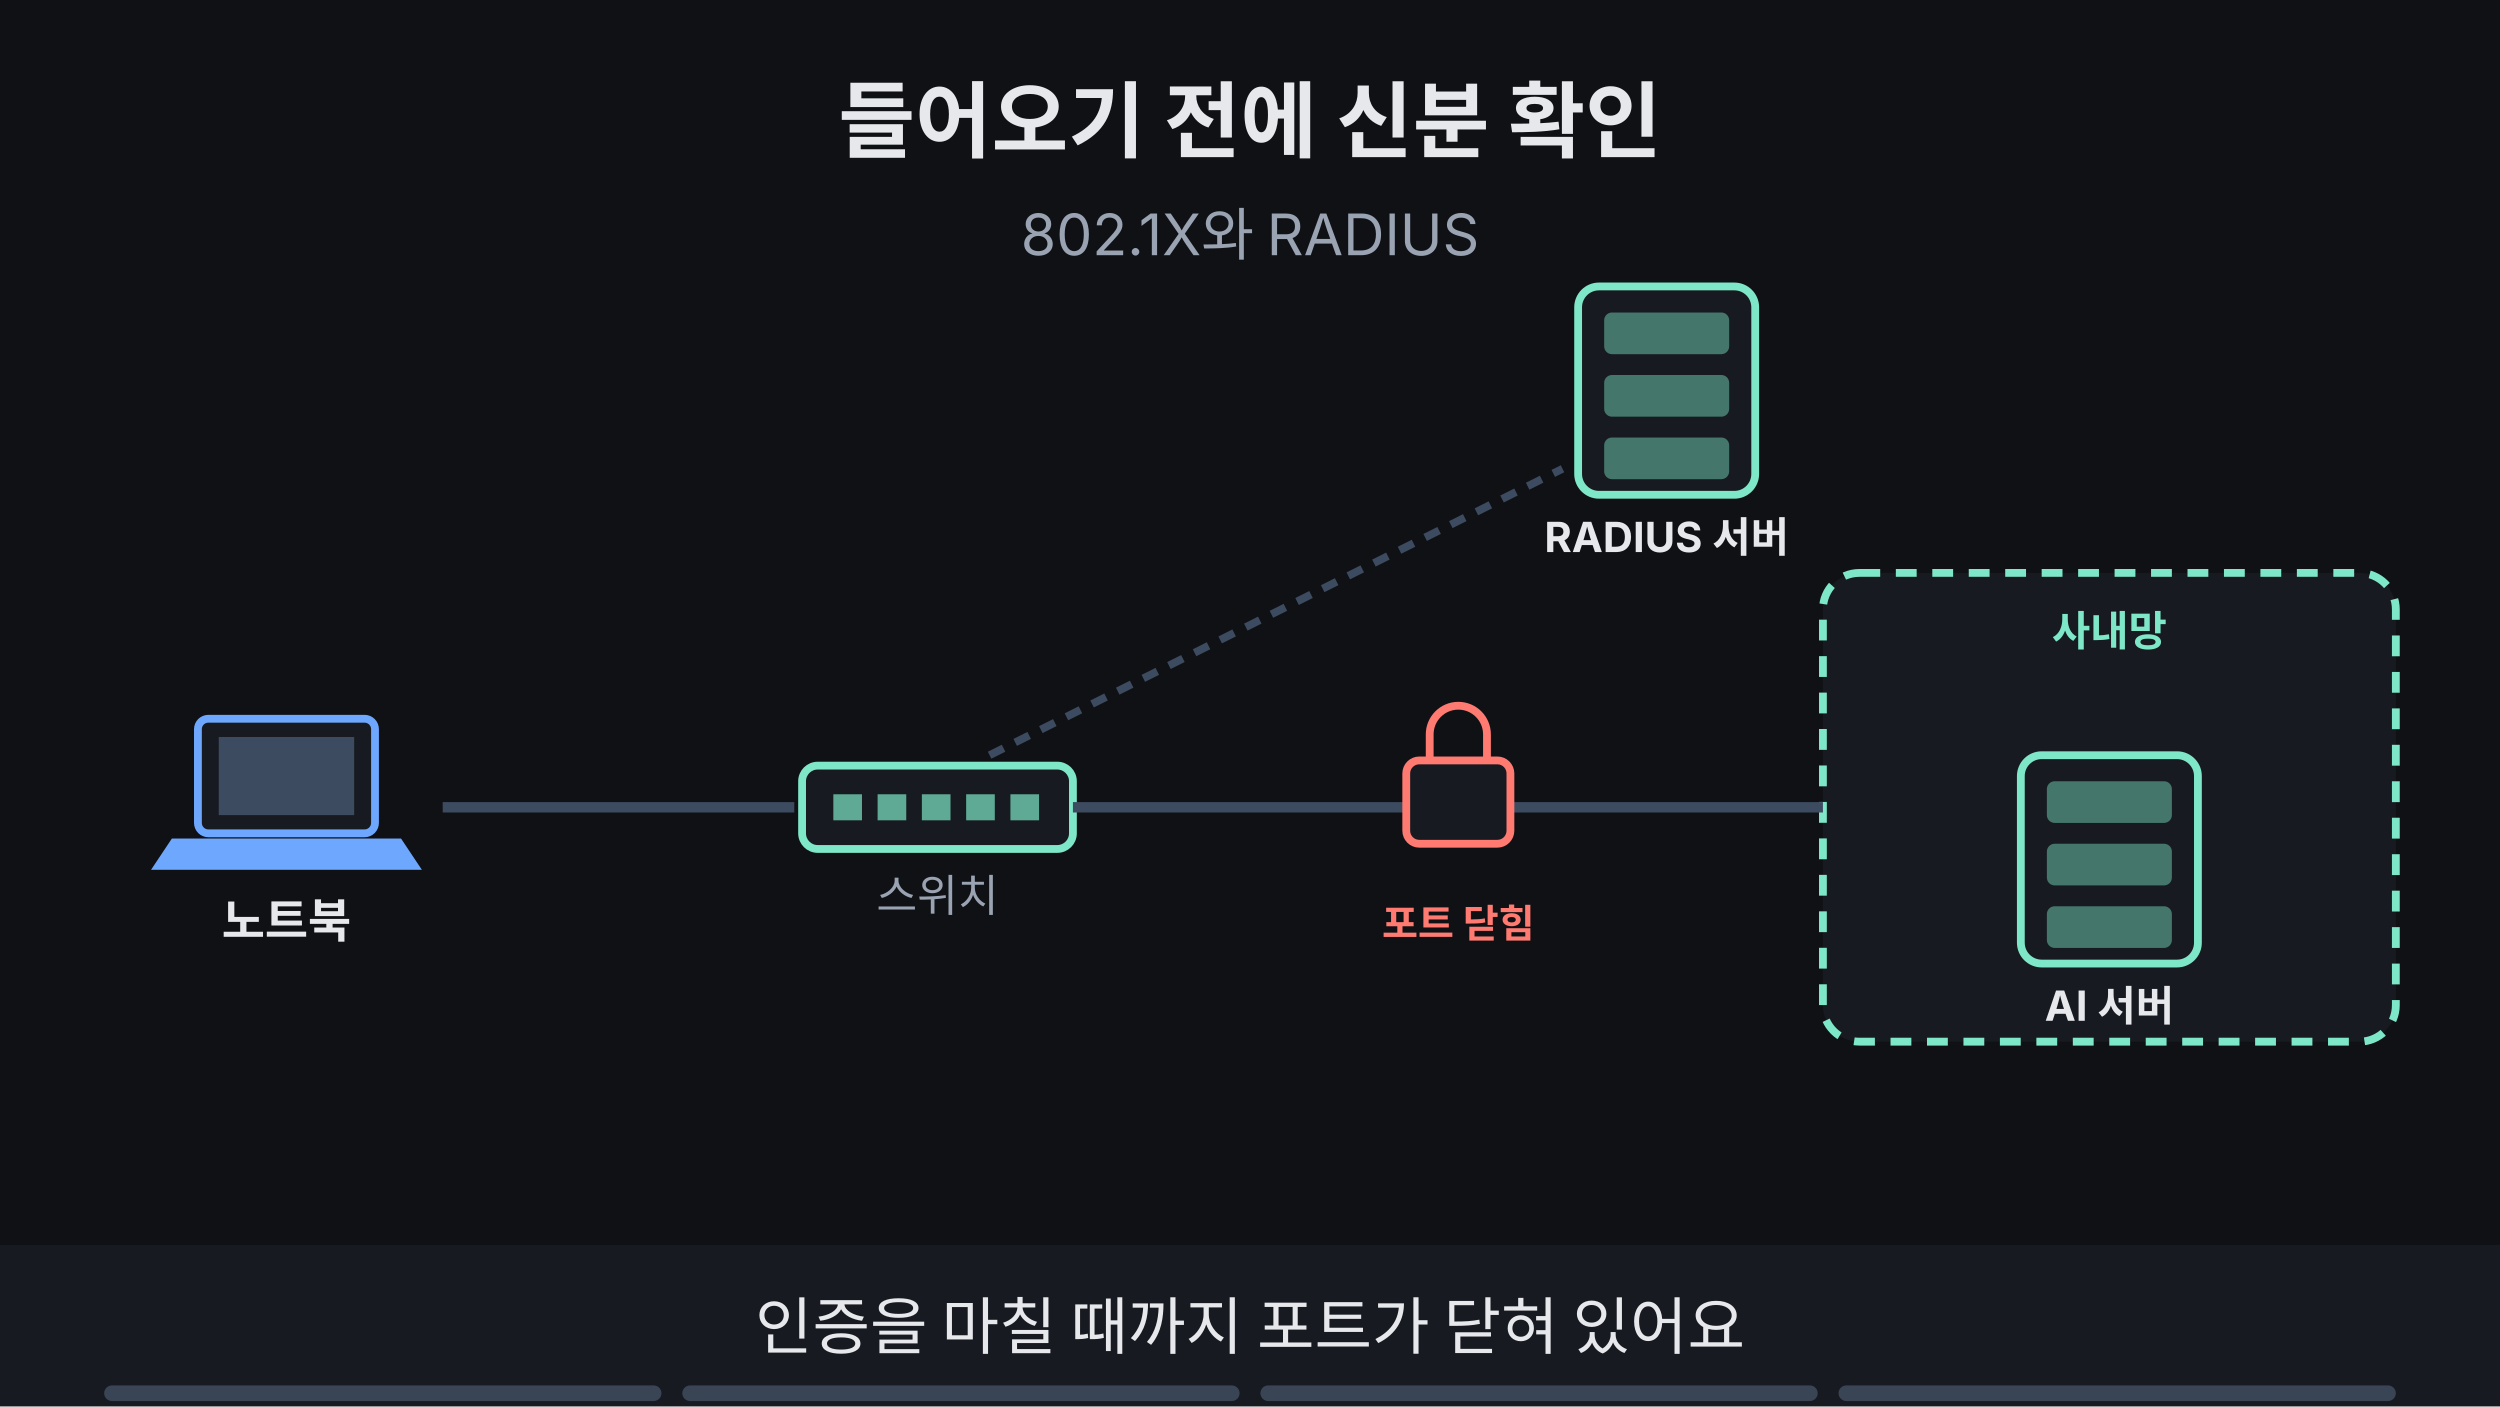
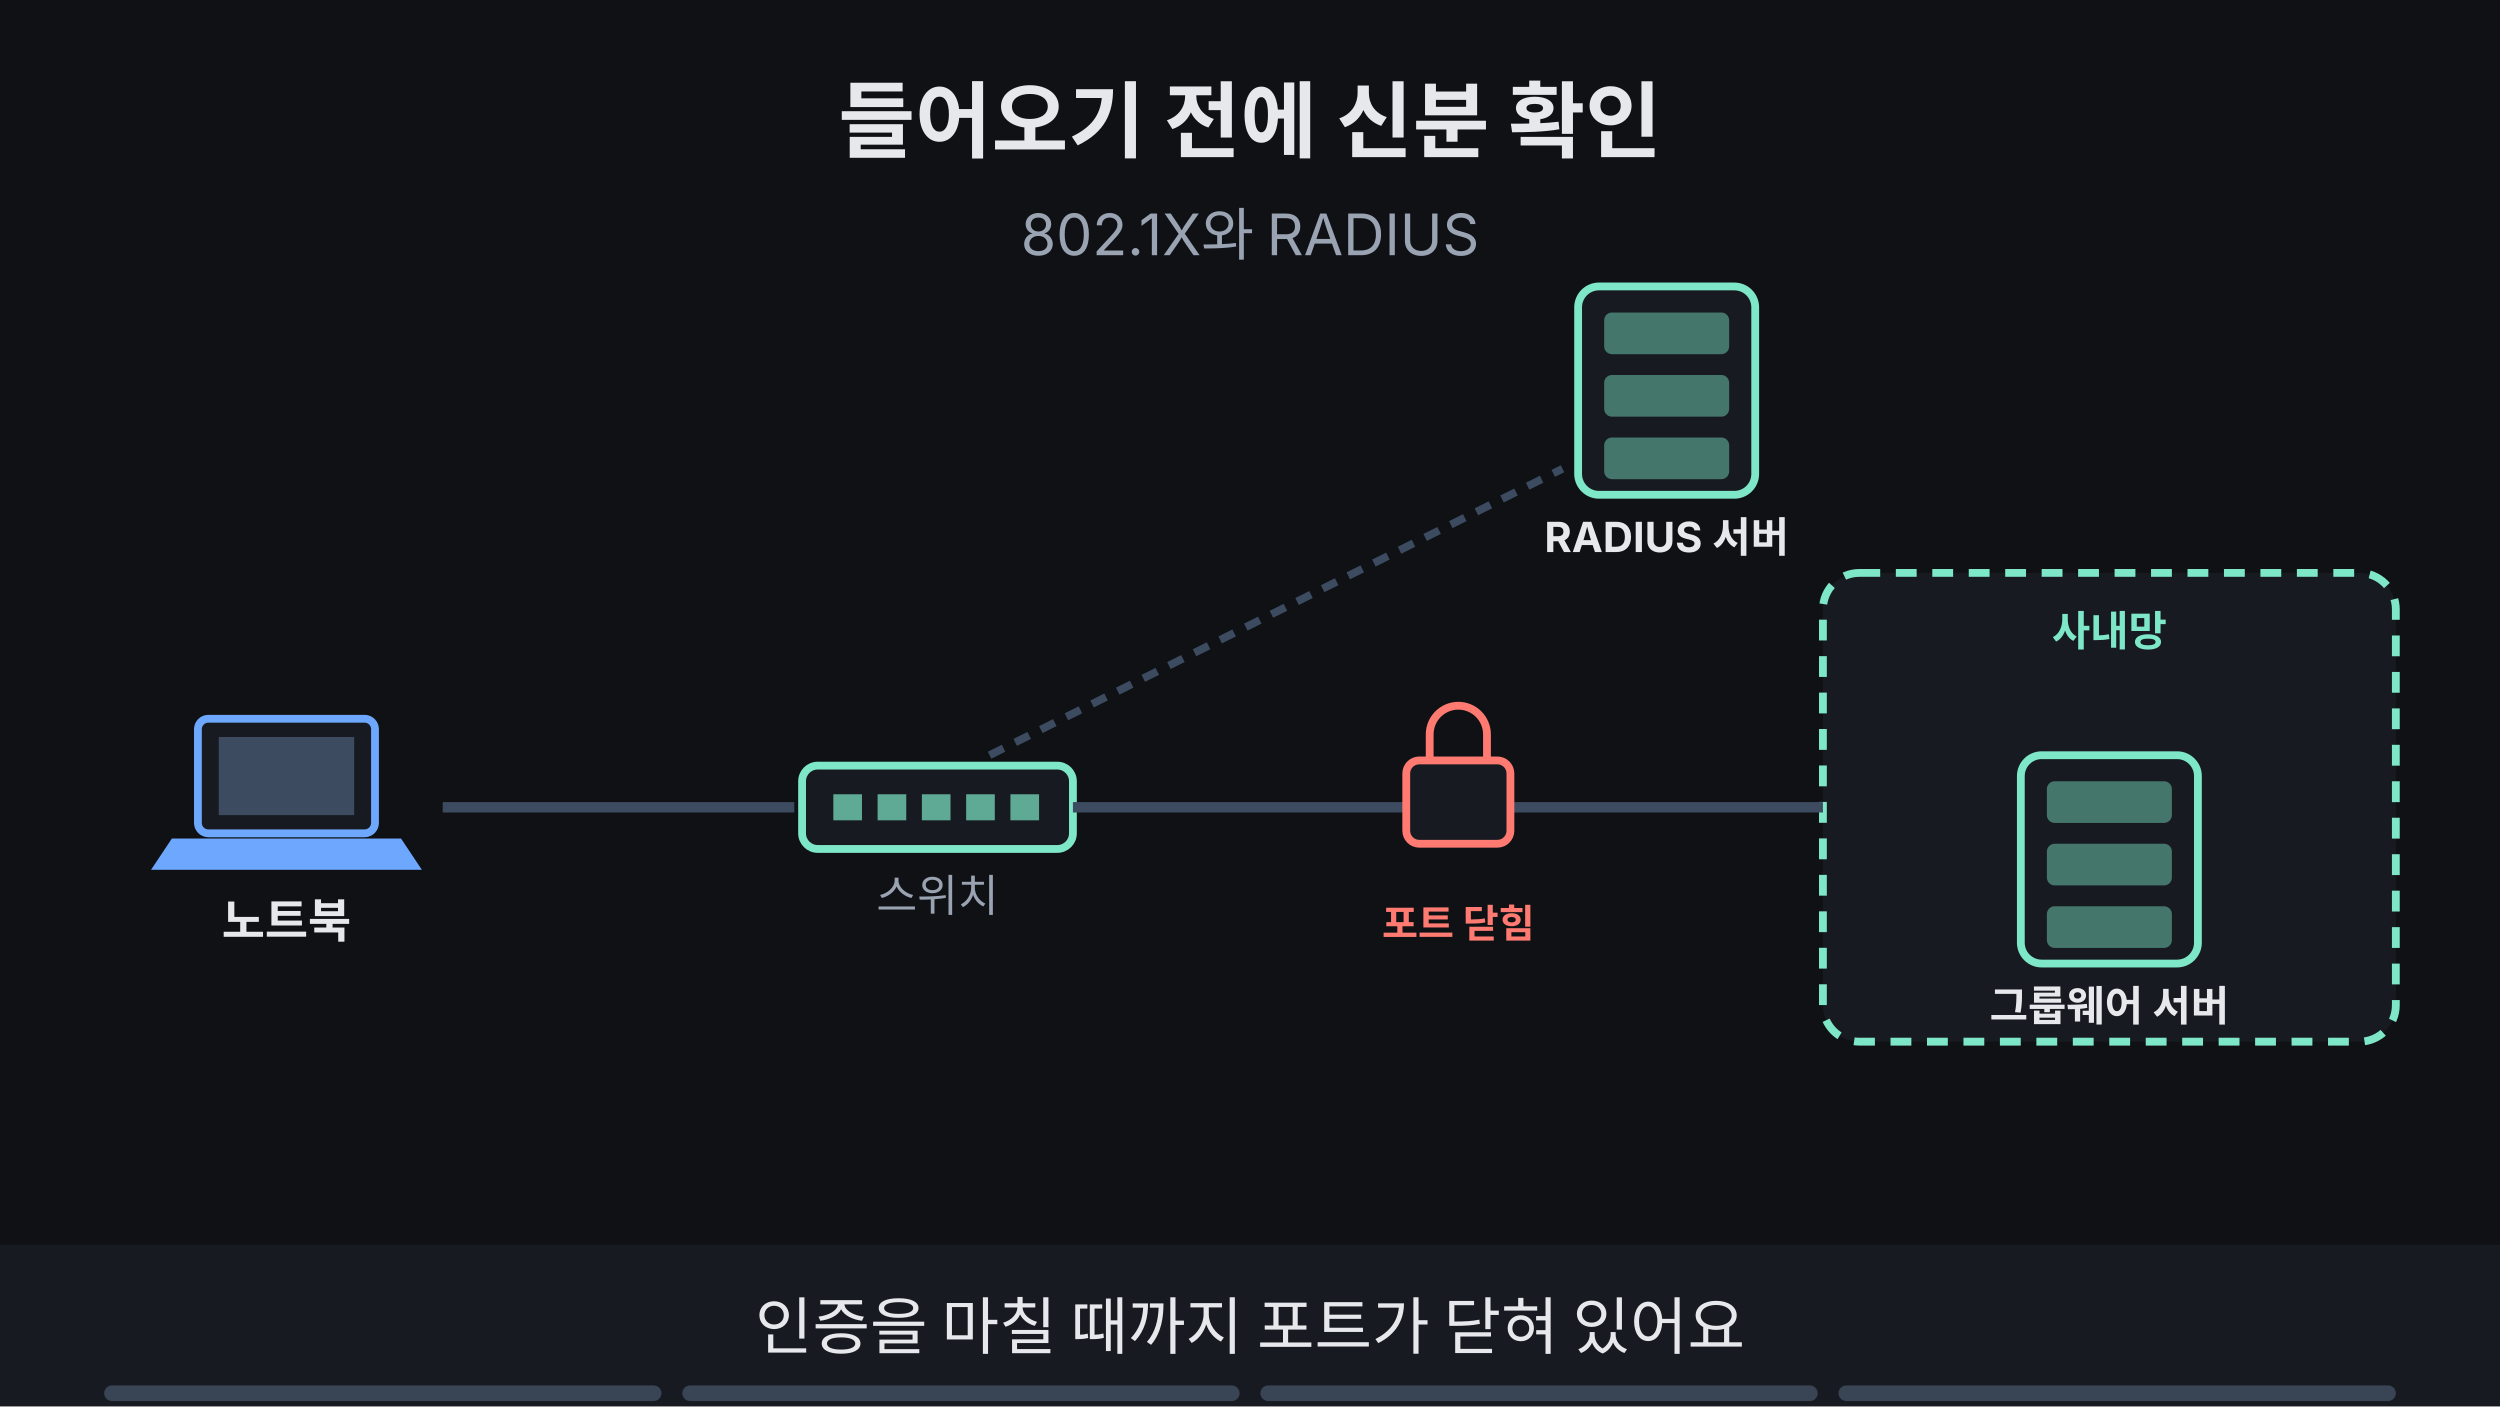
<svg xmlns="http://www.w3.org/2000/svg" viewBox="0 0 960 540" width="960" height="540" font-family="-apple-system,'Apple SD Gothic Neo','Segoe UI',sans-serif">
  <rect width="960" height="540" fill="#0f1115" />
  <text x="480" y="58" text-anchor="middle" font-size="32" font-weight="700" fill="#e6e8ec">들어오기 전에 신분 확인</text>
  <text x="480" y="98" text-anchor="middle" font-size="22" fill="#9aa3b2">802.1X와 RADIUS</text>
  <rect x="76" y="276" width="68" height="44" rx="4" fill="#171a21" stroke="#6ea8fe" stroke-width="3" />
  <rect x="84" y="283" width="52" height="30" fill="#3d4b60" />
  <polygon points="66,322 154,322 162,334 58,334" fill="#6ea8fe" />
  <text x="110" y="360" text-anchor="middle" font-size="18" font-weight="700" fill="#e6e8ec">노트북</text>
  <line x1="170" y1="310" x2="305" y2="310" stroke="#3d4b60" stroke-width="4" />
  <rect x="308" y="294" width="104" height="32" rx="6" fill="#171a21" stroke="#7ee7c7" stroke-width="3" />
  <rect x="320" y="305" width="11" height="10" fill="#7ee7c7" fill-opacity="0.7" />
  <rect x="337" y="305" width="11" height="10" fill="#7ee7c7" fill-opacity="0.7" />
  <rect x="354" y="305" width="11" height="10" fill="#7ee7c7" fill-opacity="0.7" />
  <rect x="371" y="305" width="11" height="10" fill="#7ee7c7" fill-opacity="0.7" />
  <rect x="388" y="305" width="11" height="10" fill="#7ee7c7" fill-opacity="0.7" />
  <text x="360" y="350" text-anchor="middle" font-size="17" fill="#9aa3b2">스위치</text>
  <rect x="606" y="110" width="68" height="80" rx="8" fill="#171a21" stroke="#7ee7c7" stroke-width="3" />
  <rect x="616" y="120" width="48" height="16" rx="3" fill="#7ee7c7" fill-opacity="0.45" />
  <rect x="616" y="144" width="48" height="16" rx="3" fill="#7ee7c7" fill-opacity="0.45" />
  <rect x="616" y="168" width="48" height="16" rx="3" fill="#7ee7c7" fill-opacity="0.45" />
  <text x="640" y="212" text-anchor="middle" font-size="16" font-weight="700" fill="#e6e8ec">RADIUS 서버</text>
  <line x1="380" y1="290" x2="600" y2="180" stroke="#3d4b60" stroke-width="3" stroke-dasharray="6 5" />
  <rect x="700" y="220" width="220" height="180" rx="14" fill="#171a21" stroke="#7ee7c7" stroke-width="3" stroke-dasharray="8 6" />
  <text x="810.0" y="248" text-anchor="middle" font-size="16" font-weight="700" fill="#7ee7c7">사내망</text>
  <rect x="776" y="290" width="68" height="80" rx="8" fill="#171a21" stroke="#7ee7c7" stroke-width="3" />
  <rect x="786" y="300" width="48" height="16" rx="3" fill="#7ee7c7" fill-opacity="0.45" />
  <rect x="786" y="324" width="48" height="16" rx="3" fill="#7ee7c7" fill-opacity="0.45" />
  <rect x="786" y="348" width="48" height="16" rx="3" fill="#7ee7c7" fill-opacity="0.45" />
-   <text x="810" y="392" text-anchor="middle" font-size="16" font-weight="700" fill="#e6e8ec">AI 서버</text>
+   <text x="810" y="392" text-anchor="middle" font-size="16" font-weight="700" fill="#e6e8ec">그룹웨어 서버</text>
  <line x1="412" y1="310" x2="700" y2="310" stroke="#3d4b60" stroke-width="4" />
  <g opacity="1">
    <animate attributeName="opacity" values="1;1;0;0" keyTimes="0;0.735;0.750;1" dur="16s" repeatCount="indefinite" />
    <rect x="540" y="292" width="40" height="32" rx="5" fill="#171a21" stroke="#ff7b72" stroke-width="3" />
    <path d="M549 292 v-10 a11 11 0 0 1 22 0 v10" fill="none" stroke="#ff7b72" stroke-width="3" />
    <text x="560" y="360" text-anchor="middle" font-size="15" font-weight="700" fill="#ff7b72">포트 닫힘</text>
  </g>
  <g opacity="0">
    <animate attributeName="opacity" values="0;0;1;1;0;0" keyTimes="0;0.250;0.265;0.485;0.500;1" dur="16s" repeatCount="indefinite" />
    <g>
      <animateTransform attributeName="transform" type="translate" values="150,310;150,310;285,310;285,310" keyTimes="0.000;0.275;0.475;1.000" dur="16s" repeatCount="indefinite" />
      <rect x="-22" y="-14" width="44" height="28" rx="5" fill="#6ea8fe" />
      <path d="M-22 -12 l22 14 l22 -14" fill="none" stroke="#0f1115" stroke-width="2" />
    </g>
  </g>
  <g opacity="0">
    <animate attributeName="opacity" values="0;0;1;1" keyTimes="0;0.250;0.265;1" dur="16s" repeatCount="indefinite" />
    <rect x="163" y="220" width="144" height="31" rx="16" fill="#0f1115" stroke="#6ea8fe" stroke-width="2" />
    <text x="235" y="240.4" text-anchor="middle" font-size="15" font-weight="700" fill="#6ea8fe">계정·인증서 제출</text>
  </g>
  <g opacity="0">
    <animate attributeName="opacity" values="0;0;1;1;0;0" keyTimes="0;0.250;0.265;0.485;0.500;1" dur="16s" repeatCount="indefinite" />
    <rect x="159.0" y="215.5" width="152" height="39" rx="10" fill="none" stroke="#ffb454" stroke-width="5" />
  </g>
  <g opacity="0">
    <animate attributeName="opacity" values="0;0;1;1;0;0" keyTimes="0;0.500;0.515;0.735;0.750;1" dur="16s" repeatCount="indefinite" />
    <g>
      <animateTransform attributeName="transform" type="translate" values="390,285;390,285;555,200;555,200" keyTimes="0.000;0.525;0.725;1.000" dur="16s" repeatCount="indefinite" />
      <rect x="-22" y="-14" width="44" height="28" rx="5" fill="#ffb454" />
      <path d="M-22 -12 l22 14 l22 -14" fill="none" stroke="#0f1115" stroke-width="2" />
    </g>
  </g>
  <g opacity="0">
    <animate attributeName="opacity" values="0;0;1;1" keyTimes="0;0.500;0.515;1" dur="16s" repeatCount="indefinite" />
    <circle cx="725" cy="150" r="16" fill="#7ee7c7" />
    <path d="M717 150 l6 6 l11 -12" fill="none" stroke="#0f1115" stroke-width="4" />
  </g>
  <g opacity="0">
    <animate attributeName="opacity" values="0;0;1;1;0;0" keyTimes="0;0.500;0.515;0.735;0.750;1" dur="16s" repeatCount="indefinite" />
    <rect x="696.0" y="121.0" width="58" height="58" rx="10" fill="none" stroke="#ffb454" stroke-width="5" />
  </g>
  <g opacity="0">
    <animate attributeName="opacity" values="0;0;1;1" keyTimes="0;0.750;0.765;1" dur="16s" repeatCount="indefinite" />
    <line x1="412" y1="310" x2="700" y2="310" stroke="#7ee7c7" stroke-width="6" />
    <rect x="501" y="264" width="110" height="32" rx="16" fill="#7ee7c7" stroke="#7ee7c7" stroke-width="2" />
    <text x="556" y="285.76" text-anchor="middle" font-size="16" font-weight="700" fill="#0f1115">포트 열림</text>
  </g>
  <g opacity="0">
    <animate attributeName="opacity" values="0;0;1;1" keyTimes="0;0.750;0.765;1" dur="16s" repeatCount="indefinite" />
    <rect x="497" y="252" width="118" height="40" rx="10" fill="none" stroke="#ffb454" stroke-width="5" />
  </g>
  <g opacity="0">
    <animate attributeName="opacity" values="0;0;1;1" keyTimes="0;0.750;0.765;1" dur="16s" repeatCount="indefinite" />
    <rect x="362" y="424" width="237" height="33" rx="16" fill="#0f1115" stroke="#7ee7c7" stroke-width="2" />
    <text x="480" y="446.12" text-anchor="middle" font-size="17" font-weight="700" fill="#7ee7c7">이 사람·이 기기로 확인해요</text>
  </g>
  <rect x="0" y="478" width="960" height="62" fill="#171a21" />
  <g opacity="1">
    <animate attributeName="opacity" values="1;1;0;0" keyTimes="0;0.235;0.250;1" dur="16s" repeatCount="indefinite" />
    <text x="480" y="518" text-anchor="middle" font-size="24" fill="#e6e8ec">인증을 마칠 때까지 포트가 닫혀 있어요</text>
  </g>
  <g opacity="0">
    <animate attributeName="opacity" values="0;0;1;1;0;0" keyTimes="0;0.250;0.265;0.485;0.500;1" dur="16s" repeatCount="indefinite" />
    <text x="480" y="518" text-anchor="middle" font-size="24" fill="#e6e8ec">스위치가 신원을 요구하고 노트북이 보내요</text>
  </g>
  <g opacity="0">
    <animate attributeName="opacity" values="0;0;1;1;0;0" keyTimes="0;0.500;0.515;0.735;0.750;1" dur="16s" repeatCount="indefinite" />
    <text x="480" y="518" text-anchor="middle" font-size="24" fill="#e6e8ec">RADIUS 서버가 신원이 맞는지 확인해요</text>
  </g>
  <g opacity="0">
    <animate attributeName="opacity" values="0;0;1;1" keyTimes="0;0.750;0.765;1" dur="16s" repeatCount="indefinite" />
    <text x="480" y="518" text-anchor="middle" font-size="24" fill="#e6e8ec">확인된 기기만 포트가 열려요</text>
  </g>
  <g aria-label="재생 진행 막대" data-stage-count="4">
    <g class="progress-segment" data-stage="1">
      <rect x="40" y="532" width="214" height="6" rx="3" fill="#394554" />
      <rect x="40" y="532" width="0" height="6" rx="3" fill="#ff3434">
        <animate attributeName="width" values="0;214;214" keyTimes="0;0.25;1" dur="16s" repeatCount="indefinite" />
      </rect>
    </g>
    <g class="progress-segment" data-stage="2">
      <rect x="262" y="532" width="214" height="6" rx="3" fill="#394554" />
      <rect x="262" y="532" width="0" height="6" rx="3" fill="#ff3434">
        <animate attributeName="width" values="0;0;214;214" keyTimes="0;0.25;0.5;1" dur="16s" repeatCount="indefinite" />
      </rect>
    </g>
    <g class="progress-segment" data-stage="3">
      <rect x="484" y="532" width="214" height="6" rx="3" fill="#394554" />
      <rect x="484" y="532" width="0" height="6" rx="3" fill="#ff3434">
        <animate attributeName="width" values="0;0;214;214" keyTimes="0;0.5;0.75;1" dur="16s" repeatCount="indefinite" />
      </rect>
    </g>
    <g class="progress-segment" data-stage="4">
      <rect x="706" y="532" width="214" height="6" rx="3" fill="#394554" />
      <rect x="706" y="532" width="0" height="6" rx="3" fill="#ff3434">
        <animate attributeName="width" values="0;0;214" keyTimes="0;0.75;1" dur="16s" repeatCount="indefinite" />
      </rect>
    </g>
  </g>
</svg>
